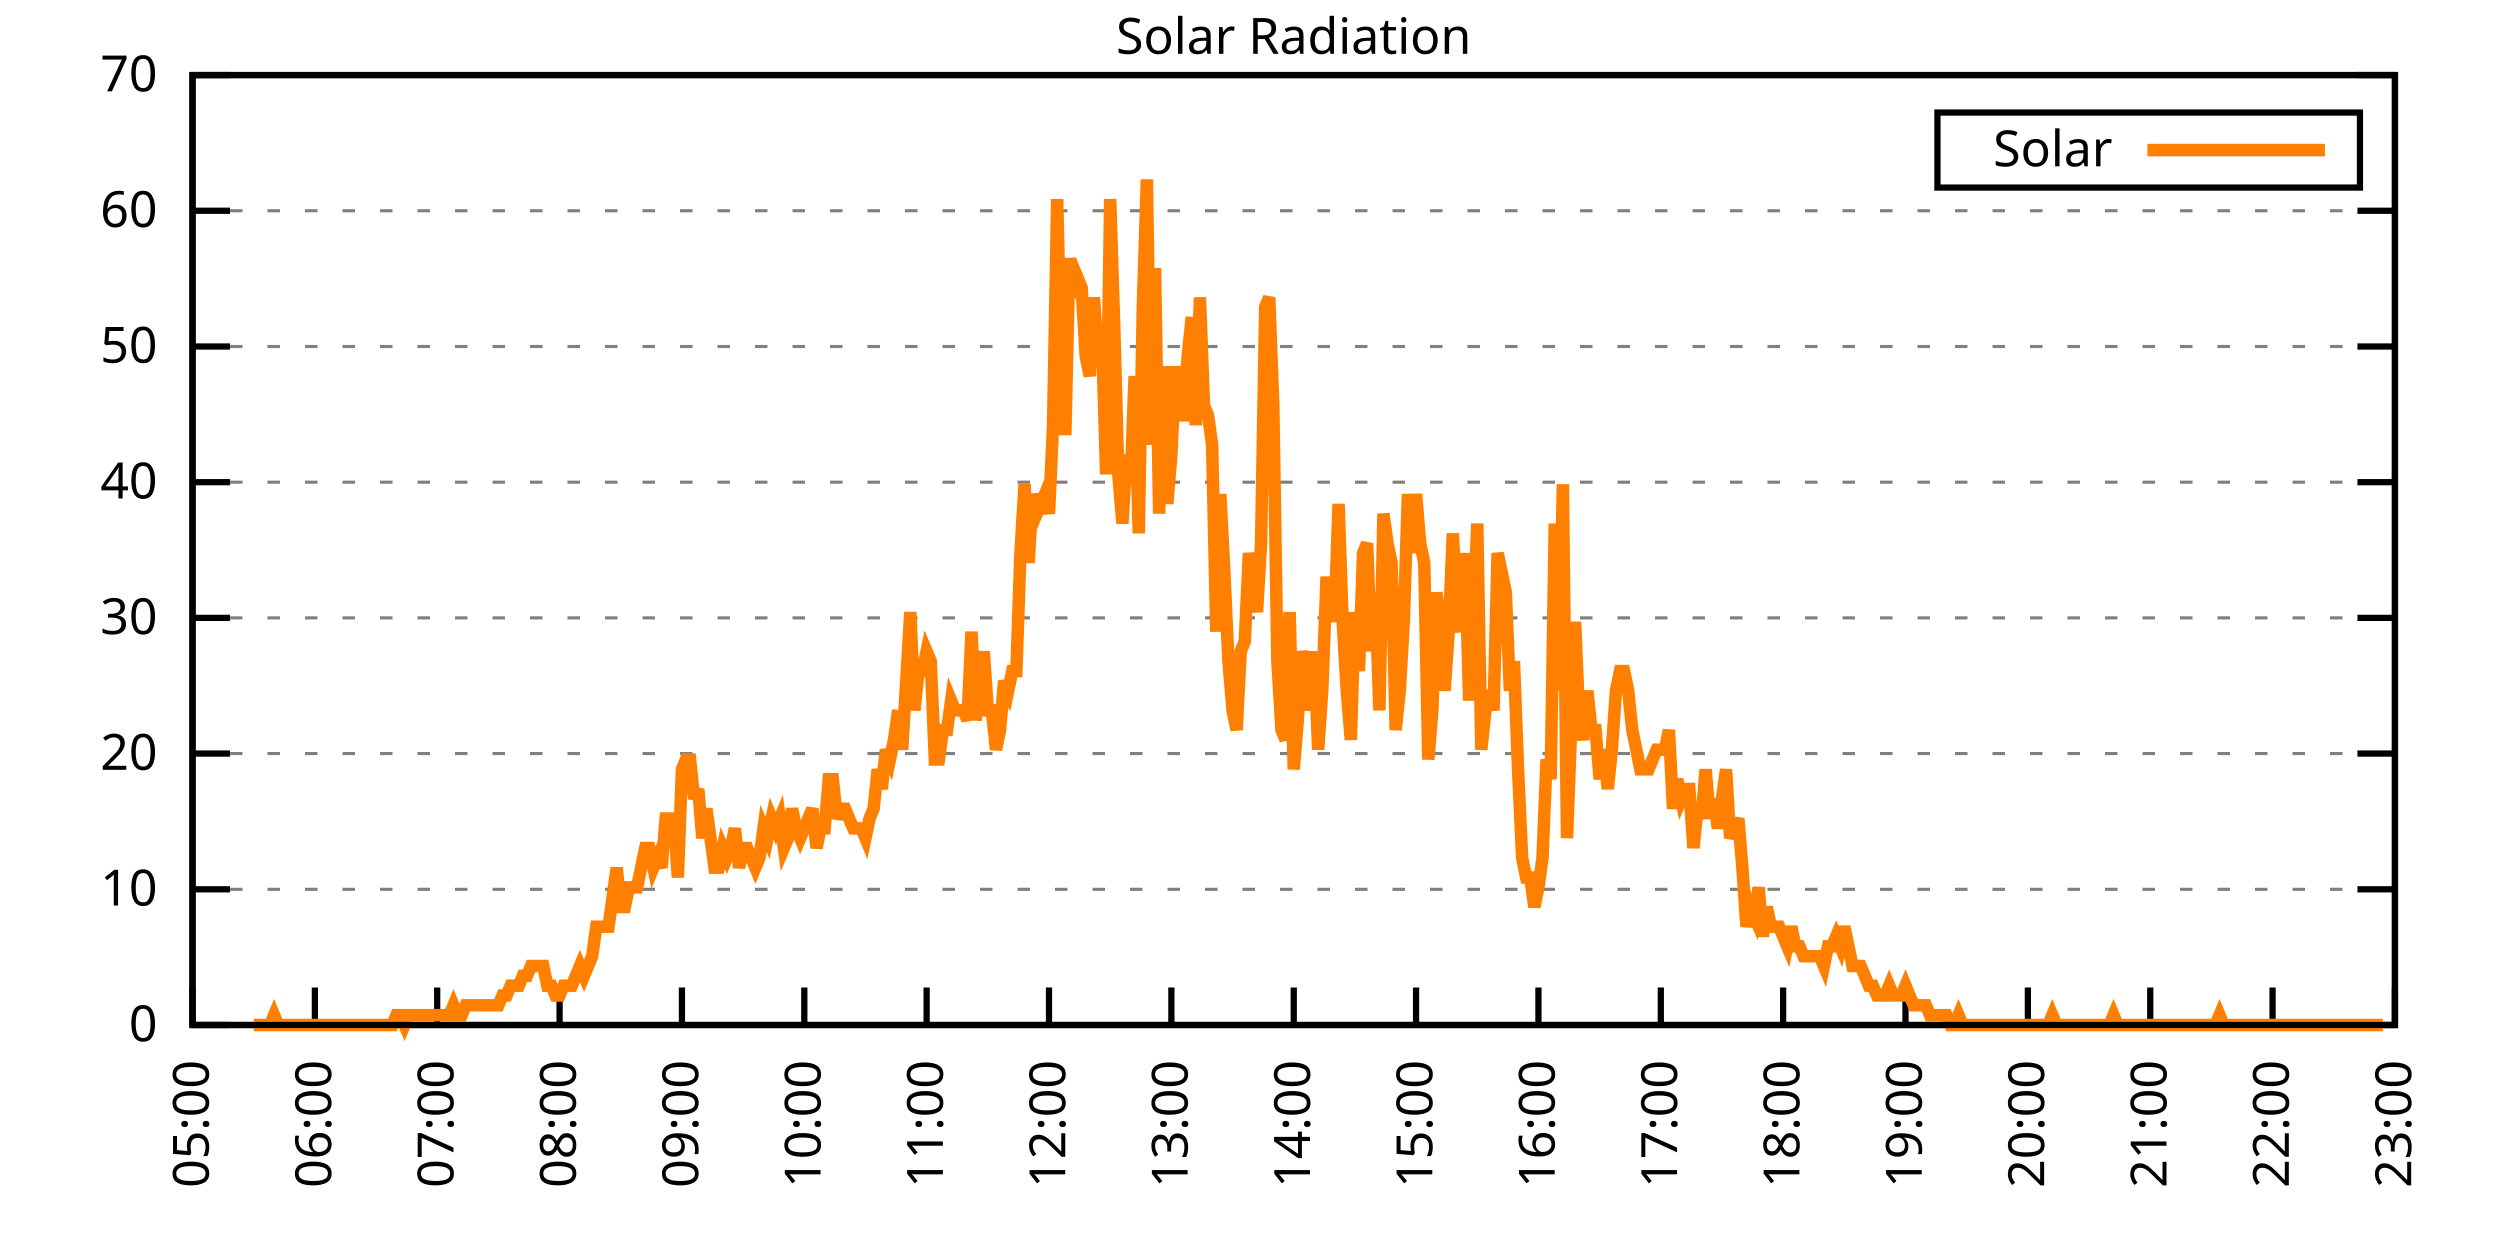
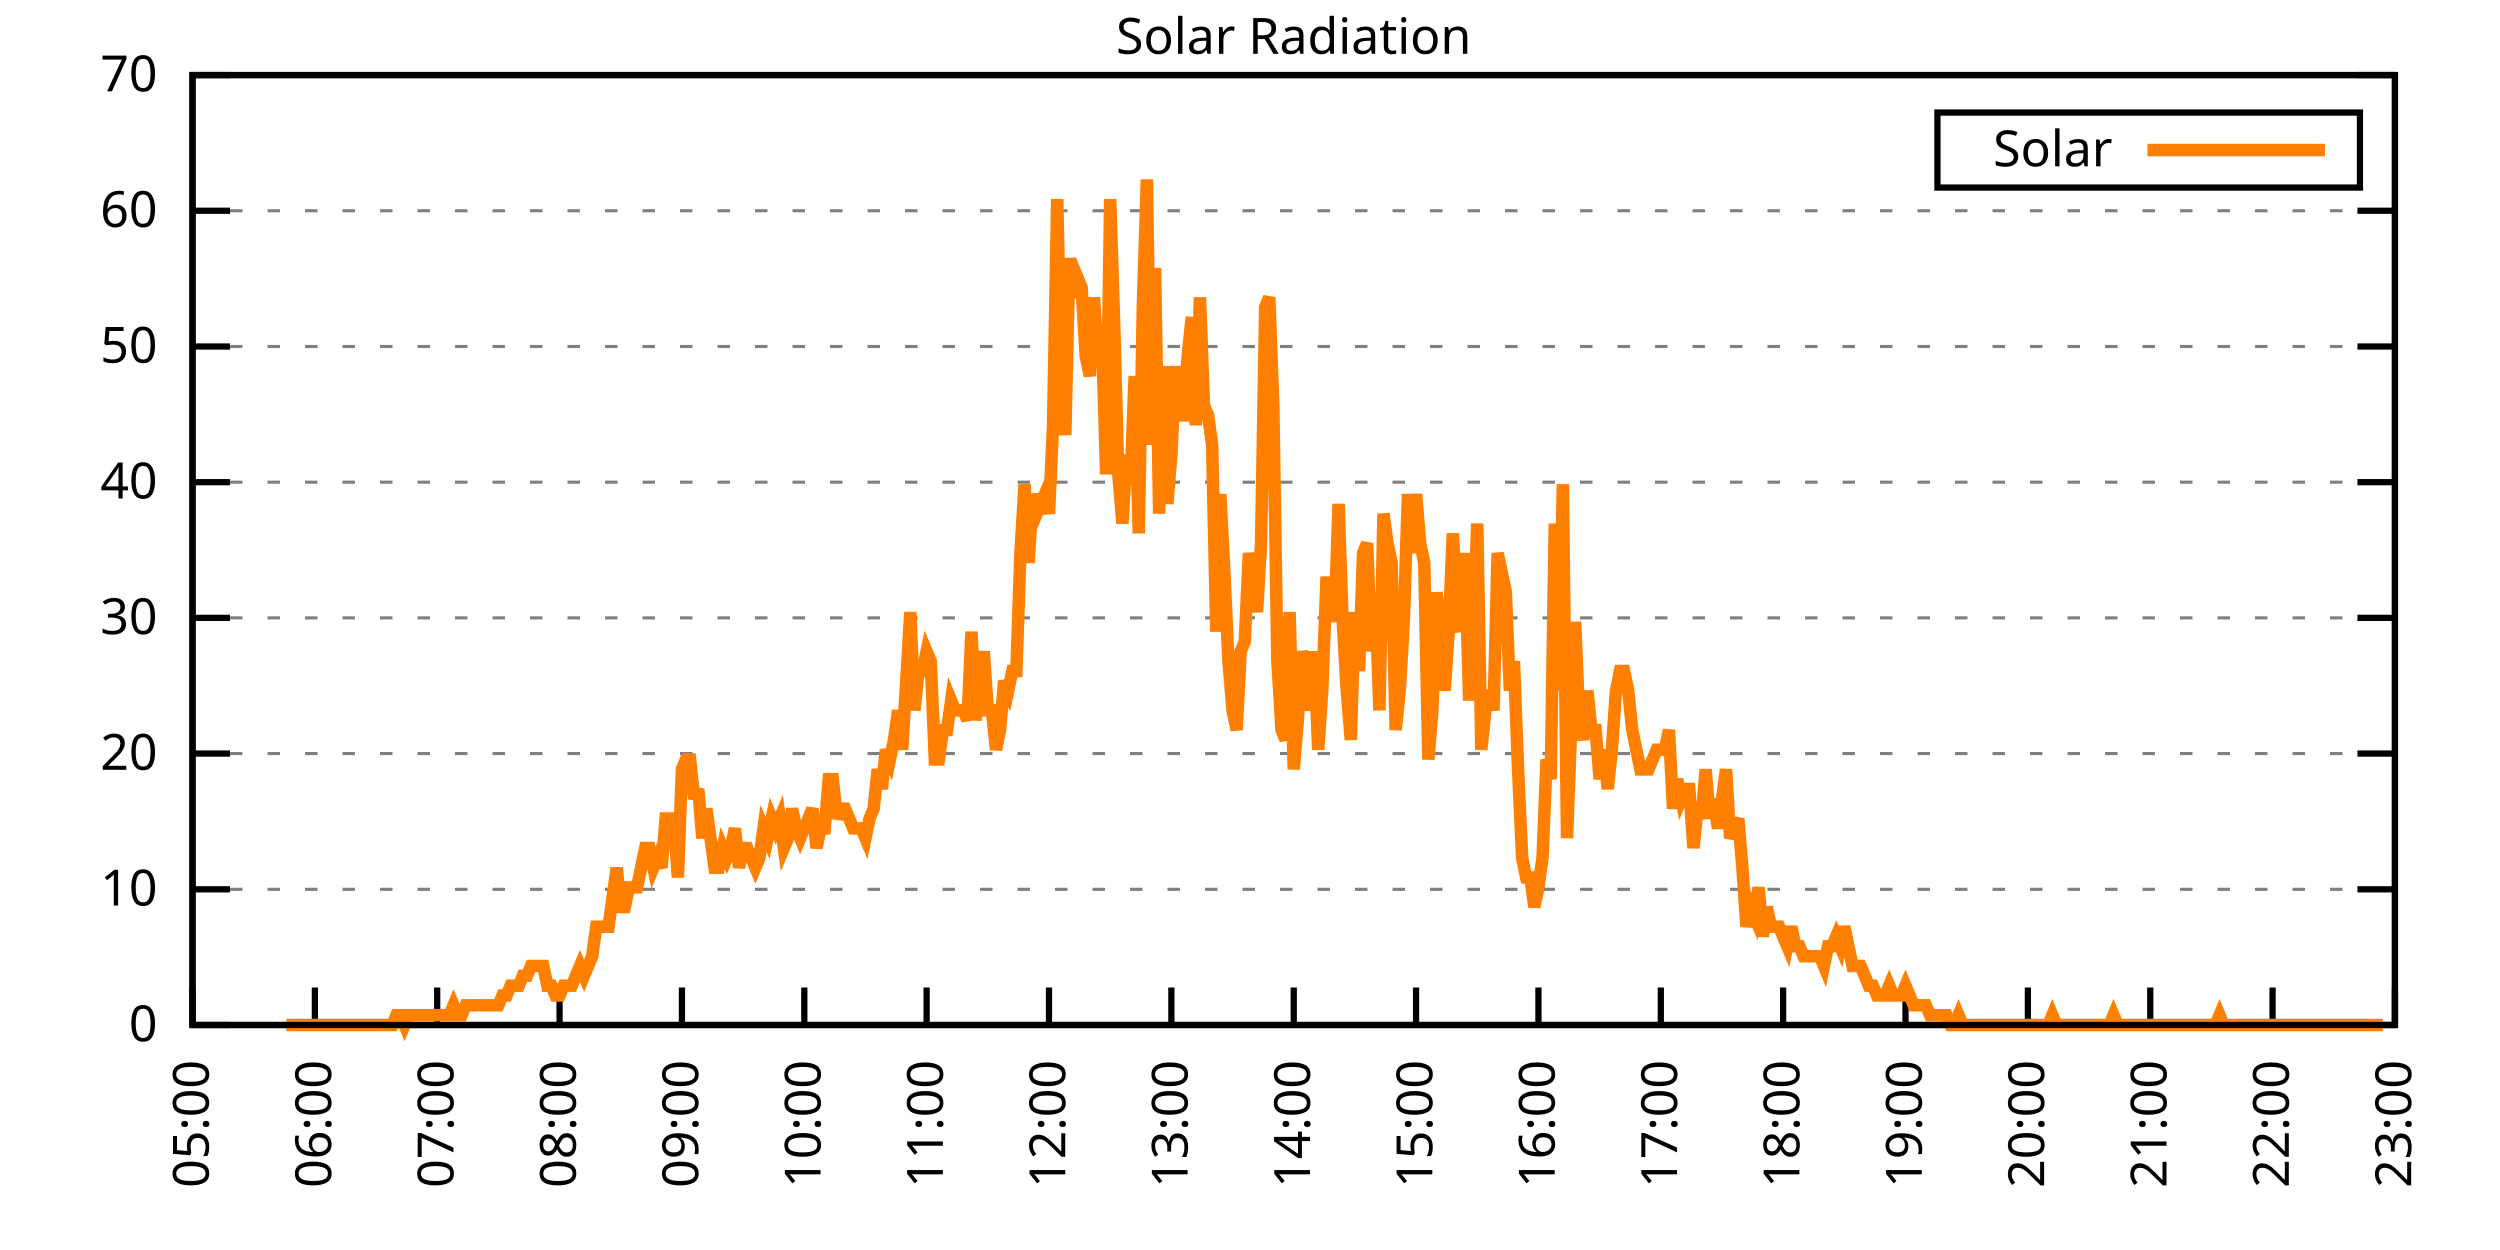
<svg xmlns="http://www.w3.org/2000/svg" xmlns:xlink="http://www.w3.org/1999/xlink" width="400" height="200" viewBox="0 0 400 200">
  <g id="gnuplot_canvas">
    <rect x="0" y="0" width="400" height="200" fill="none" />
    <defs>
      <circle id="gpDot" r="0.5" stroke-width="0.5" stroke="currentColor" />
      <path id="gpPt0" stroke-width="0.333" stroke="currentColor" d="M-1,0 h2 M0,-1 v2" />
      <path id="gpPt1" stroke-width="0.333" stroke="currentColor" d="M-1,-1 L1,1 M1,-1 L-1,1" />
      <path id="gpPt2" stroke-width="0.333" stroke="currentColor" d="M-1,0 L1,0 M0,-1 L0,1 M-1,-1 L1,1 M-1,1 L1,-1" />
      <rect id="gpPt3" stroke-width="0.333" stroke="currentColor" x="-1" y="-1" width="2" height="2" />
      <rect id="gpPt4" stroke-width="0.333" stroke="currentColor" fill="currentColor" x="-1" y="-1" width="2" height="2" />
      <circle id="gpPt5" stroke-width="0.333" stroke="currentColor" cx="0" cy="0" r="1" />
      <use xlink:href="#gpPt5" id="gpPt6" fill="currentColor" stroke="none" />
      <path id="gpPt7" stroke-width="0.333" stroke="currentColor" d="M0,-1.33 L-1.33,0.67 L1.33,0.67 z" />
      <use xlink:href="#gpPt7" id="gpPt8" fill="currentColor" stroke="none" />
      <use xlink:href="#gpPt7" id="gpPt9" stroke="currentColor" transform="rotate(180)" />
      <use xlink:href="#gpPt9" id="gpPt10" fill="currentColor" stroke="none" />
      <use xlink:href="#gpPt3" id="gpPt11" stroke="currentColor" transform="rotate(45)" />
      <use xlink:href="#gpPt11" id="gpPt12" fill="currentColor" stroke="none" />
      <path id="gpPt13" stroke-width="0.333" stroke="currentColor" d="M0,1.330 L1.265,0.411 L0.782,-1.067 L-0.782,-1.076 L-1.265,0.411 z" />
      <use xlink:href="#gpPt13" id="gpPt14" fill="currentColor" stroke="none" />
      <filter id="textbox" filterUnits="objectBoundingBox" x="0" y="0" height="1" width="1">
        <feFlood flood-color="white" flood-opacity="1" result="bgnd" />
        <feComposite in="SourceGraphic" in2="bgnd" operator="atop" />
      </filter>
      <filter id="greybox" filterUnits="objectBoundingBox" x="0" y="0" height="1" width="1">
        <feFlood flood-color="lightgrey" flood-opacity="1" result="grey" />
        <feComposite in="SourceGraphic" in2="grey" operator="atop" />
      </filter>
    </defs>
    <g fill="none" color="white" stroke="currentColor" stroke-width="1.00" stroke-linecap="butt" stroke-linejoin="miter">
</g>
    <g fill="none" color="black" stroke="currentColor" stroke-width="1.00" stroke-linecap="butt" stroke-linejoin="miter">
      <g stroke="none" shape-rendering="crispEdges">
        <polygon fill="rgb(255, 255, 255)" points="30.80,164.00 383.18,164.00 383.18,12.02 30.80,12.02 " />
      </g>
    </g>
    <g fill="none" color="black" stroke="currentColor" stroke-width="1.00" stroke-linecap="butt" stroke-linejoin="miter">
</g>
    <g fill="none" color="black" stroke="black" stroke-width="0.50" stroke-linecap="butt" stroke-linejoin="miter">
</g>
    <g fill="none" color="gray" stroke="currentColor" stroke-width="0.50" stroke-linecap="butt" stroke-linejoin="miter">
      <path stroke="gray" stroke-dasharray="2,4" class="gridline" d="M30.80,164.00 L383.19,164.00  " />
    </g>
    <g fill="none" color="gray" stroke="gray" stroke-width="1.00" stroke-linecap="butt" stroke-linejoin="miter">
</g>
    <g fill="none" color="black" stroke="currentColor" stroke-width="1.00" stroke-linecap="butt" stroke-linejoin="miter">
      <path stroke="black" d="M30.80,164.00 L36.80,164.00 M383.19,164.00 L377.19,164.00  " />
      <g transform="translate(25.20,166.60)" stroke="none" fill="black" font-family="Sans" font-size="8.00" text-anchor="end">
        <text>
          <tspan font-family="Sans"> 0</tspan>
        </text>
      </g>
    </g>
    <g fill="none" color="black" stroke="currentColor" stroke-width="1.00" stroke-linecap="butt" stroke-linejoin="miter">
</g>
    <g fill="none" color="black" stroke="black" stroke-width="0.50" stroke-linecap="butt" stroke-linejoin="miter">
</g>
    <g fill="none" color="gray" stroke="currentColor" stroke-width="0.50" stroke-linecap="butt" stroke-linejoin="miter">
      <path stroke="gray" stroke-dasharray="2,4" class="gridline" d="M30.80,142.29 L383.19,142.29  " />
    </g>
    <g fill="none" color="gray" stroke="gray" stroke-width="1.00" stroke-linecap="butt" stroke-linejoin="miter">
</g>
    <g fill="none" color="black" stroke="currentColor" stroke-width="1.00" stroke-linecap="butt" stroke-linejoin="miter">
      <path stroke="black" d="M30.80,142.29 L36.80,142.29 M383.19,142.29 L377.19,142.29  " />
      <g transform="translate(25.20,144.89)" stroke="none" fill="black" font-family="Sans" font-size="8.00" text-anchor="end">
        <text>
          <tspan font-family="Sans"> 10</tspan>
        </text>
      </g>
    </g>
    <g fill="none" color="black" stroke="currentColor" stroke-width="1.00" stroke-linecap="butt" stroke-linejoin="miter">
</g>
    <g fill="none" color="black" stroke="black" stroke-width="0.50" stroke-linecap="butt" stroke-linejoin="miter">
</g>
    <g fill="none" color="gray" stroke="currentColor" stroke-width="0.50" stroke-linecap="butt" stroke-linejoin="miter">
      <path stroke="gray" stroke-dasharray="2,4" class="gridline" d="M30.80,120.57 L383.19,120.57  " />
    </g>
    <g fill="none" color="gray" stroke="gray" stroke-width="1.00" stroke-linecap="butt" stroke-linejoin="miter">
</g>
    <g fill="none" color="black" stroke="currentColor" stroke-width="1.00" stroke-linecap="butt" stroke-linejoin="miter">
      <path stroke="black" d="M30.80,120.57 L36.80,120.57 M383.19,120.57 L377.19,120.57  " />
      <g transform="translate(25.20,123.17)" stroke="none" fill="black" font-family="Sans" font-size="8.00" text-anchor="end">
        <text>
          <tspan font-family="Sans"> 20</tspan>
        </text>
      </g>
    </g>
    <g fill="none" color="black" stroke="currentColor" stroke-width="1.00" stroke-linecap="butt" stroke-linejoin="miter">
</g>
    <g fill="none" color="black" stroke="black" stroke-width="0.50" stroke-linecap="butt" stroke-linejoin="miter">
</g>
    <g fill="none" color="gray" stroke="currentColor" stroke-width="0.50" stroke-linecap="butt" stroke-linejoin="miter">
      <path stroke="gray" stroke-dasharray="2,4" class="gridline" d="M30.80,98.86 L383.19,98.86  " />
    </g>
    <g fill="none" color="gray" stroke="gray" stroke-width="1.00" stroke-linecap="butt" stroke-linejoin="miter">
</g>
    <g fill="none" color="black" stroke="currentColor" stroke-width="1.00" stroke-linecap="butt" stroke-linejoin="miter">
      <path stroke="black" d="M30.80,98.86 L36.80,98.86 M383.19,98.86 L377.19,98.86  " />
      <g transform="translate(25.20,101.46)" stroke="none" fill="black" font-family="Sans" font-size="8.00" text-anchor="end">
        <text>
          <tspan font-family="Sans"> 30</tspan>
        </text>
      </g>
    </g>
    <g fill="none" color="black" stroke="currentColor" stroke-width="1.00" stroke-linecap="butt" stroke-linejoin="miter">
</g>
    <g fill="none" color="black" stroke="black" stroke-width="0.50" stroke-linecap="butt" stroke-linejoin="miter">
</g>
    <g fill="none" color="gray" stroke="currentColor" stroke-width="0.50" stroke-linecap="butt" stroke-linejoin="miter">
      <path stroke="gray" stroke-dasharray="2,4" class="gridline" d="M30.80,77.15 L383.19,77.15  " />
    </g>
    <g fill="none" color="gray" stroke="gray" stroke-width="1.00" stroke-linecap="butt" stroke-linejoin="miter">
</g>
    <g fill="none" color="black" stroke="currentColor" stroke-width="1.00" stroke-linecap="butt" stroke-linejoin="miter">
      <path stroke="black" d="M30.80,77.15 L36.80,77.15 M383.19,77.15 L377.19,77.15  " />
      <g transform="translate(25.20,79.75)" stroke="none" fill="black" font-family="Sans" font-size="8.00" text-anchor="end">
        <text>
          <tspan font-family="Sans"> 40</tspan>
        </text>
      </g>
    </g>
    <g fill="none" color="black" stroke="currentColor" stroke-width="1.00" stroke-linecap="butt" stroke-linejoin="miter">
</g>
    <g fill="none" color="black" stroke="black" stroke-width="0.50" stroke-linecap="butt" stroke-linejoin="miter">
</g>
    <g fill="none" color="gray" stroke="currentColor" stroke-width="0.50" stroke-linecap="butt" stroke-linejoin="miter">
      <path stroke="gray" stroke-dasharray="2,4" class="gridline" d="M30.80,55.44 L383.19,55.44  " />
    </g>
    <g fill="none" color="gray" stroke="gray" stroke-width="1.00" stroke-linecap="butt" stroke-linejoin="miter">
</g>
    <g fill="none" color="black" stroke="currentColor" stroke-width="1.00" stroke-linecap="butt" stroke-linejoin="miter">
      <path stroke="black" d="M30.80,55.44 L36.80,55.44 M383.19,55.44 L377.19,55.44  " />
      <g transform="translate(25.20,58.04)" stroke="none" fill="black" font-family="Sans" font-size="8.00" text-anchor="end">
        <text>
          <tspan font-family="Sans"> 50</tspan>
        </text>
      </g>
    </g>
    <g fill="none" color="black" stroke="currentColor" stroke-width="1.00" stroke-linecap="butt" stroke-linejoin="miter">
</g>
    <g fill="none" color="black" stroke="black" stroke-width="0.50" stroke-linecap="butt" stroke-linejoin="miter">
</g>
    <g fill="none" color="gray" stroke="currentColor" stroke-width="0.50" stroke-linecap="butt" stroke-linejoin="miter">
      <path stroke="gray" stroke-dasharray="2,4" class="gridline" d="M30.80,33.72 L383.19,33.72  " />
    </g>
    <g fill="none" color="gray" stroke="gray" stroke-width="1.00" stroke-linecap="butt" stroke-linejoin="miter">
</g>
    <g fill="none" color="black" stroke="currentColor" stroke-width="1.00" stroke-linecap="butt" stroke-linejoin="miter">
      <path stroke="black" d="M30.80,33.72 L36.80,33.72 M383.19,33.72 L377.19,33.72  " />
      <g transform="translate(25.20,36.32)" stroke="none" fill="black" font-family="Sans" font-size="8.00" text-anchor="end">
        <text>
          <tspan font-family="Sans"> 60</tspan>
        </text>
      </g>
    </g>
    <g fill="none" color="black" stroke="currentColor" stroke-width="1.00" stroke-linecap="butt" stroke-linejoin="miter">
</g>
    <g fill="none" color="black" stroke="black" stroke-width="0.50" stroke-linecap="butt" stroke-linejoin="miter">
</g>
    <g fill="none" color="gray" stroke="currentColor" stroke-width="0.50" stroke-linecap="butt" stroke-linejoin="miter">
      <path stroke="gray" stroke-dasharray="2,4" class="gridline" d="M30.80,12.01 L383.19,12.01  " />
    </g>
    <g fill="none" color="gray" stroke="gray" stroke-width="1.00" stroke-linecap="butt" stroke-linejoin="miter">
</g>
    <g fill="none" color="black" stroke="currentColor" stroke-width="1.00" stroke-linecap="butt" stroke-linejoin="miter">
      <path stroke="black" d="M30.80,12.01 L36.80,12.01 M383.19,12.01 L377.19,12.01  " />
      <g transform="translate(25.20,14.61)" stroke="none" fill="black" font-family="Sans" font-size="8.00" text-anchor="end">
        <text>
          <tspan font-family="Sans"> 70</tspan>
        </text>
      </g>
    </g>
    <g fill="none" color="black" stroke="currentColor" stroke-width="1.00" stroke-linecap="butt" stroke-linejoin="miter">
      <path stroke="black" d="M30.80,164.00 L30.80,158.00  " />
      <g transform="translate(33.40,169.60) rotate(270.00)" stroke="none" fill="black" font-family="Sans" font-size="8.00" text-anchor="end">
        <text>
          <tspan font-family="Sans">05:00</tspan>
        </text>
      </g>
    </g>
    <g fill="none" color="black" stroke="currentColor" stroke-width="1.00" stroke-linecap="butt" stroke-linejoin="miter">
      <path stroke="black" d="M50.38,164.00 L50.38,158.00  " />
      <g transform="translate(52.98,169.60) rotate(270.00)" stroke="none" fill="black" font-family="Sans" font-size="8.00" text-anchor="end">
        <text>
          <tspan font-family="Sans">06:00</tspan>
        </text>
      </g>
    </g>
    <g fill="none" color="black" stroke="currentColor" stroke-width="1.00" stroke-linecap="butt" stroke-linejoin="miter">
      <path stroke="black" d="M69.95,164.00 L69.95,158.00  " />
      <g transform="translate(72.55,169.60) rotate(270.00)" stroke="none" fill="black" font-family="Sans" font-size="8.00" text-anchor="end">
        <text>
          <tspan font-family="Sans">07:00</tspan>
        </text>
      </g>
    </g>
    <g fill="none" color="black" stroke="currentColor" stroke-width="1.00" stroke-linecap="butt" stroke-linejoin="miter">
      <path stroke="black" d="M89.53,164.00 L89.53,158.00  " />
      <g transform="translate(92.13,169.60) rotate(270.00)" stroke="none" fill="black" font-family="Sans" font-size="8.00" text-anchor="end">
        <text>
          <tspan font-family="Sans">08:00</tspan>
        </text>
      </g>
    </g>
    <g fill="none" color="black" stroke="currentColor" stroke-width="1.00" stroke-linecap="butt" stroke-linejoin="miter">
      <path stroke="black" d="M109.11,164.00 L109.11,158.00  " />
      <g transform="translate(111.71,169.60) rotate(270.00)" stroke="none" fill="black" font-family="Sans" font-size="8.00" text-anchor="end">
        <text>
          <tspan font-family="Sans">09:00</tspan>
        </text>
      </g>
    </g>
    <g fill="none" color="black" stroke="currentColor" stroke-width="1.00" stroke-linecap="butt" stroke-linejoin="miter">
      <path stroke="black" d="M128.69,164.00 L128.69,158.00  " />
      <g transform="translate(131.29,169.60) rotate(270.00)" stroke="none" fill="black" font-family="Sans" font-size="8.00" text-anchor="end">
        <text>
          <tspan font-family="Sans">10:00</tspan>
        </text>
      </g>
    </g>
    <g fill="none" color="black" stroke="currentColor" stroke-width="1.00" stroke-linecap="butt" stroke-linejoin="miter">
      <path stroke="black" d="M148.26,164.00 L148.26,158.00  " />
      <g transform="translate(150.86,169.60) rotate(270.00)" stroke="none" fill="black" font-family="Sans" font-size="8.00" text-anchor="end">
        <text>
          <tspan font-family="Sans">11:00</tspan>
        </text>
      </g>
    </g>
    <g fill="none" color="black" stroke="currentColor" stroke-width="1.00" stroke-linecap="butt" stroke-linejoin="miter">
      <path stroke="black" d="M167.84,164.00 L167.84,158.00  " />
      <g transform="translate(170.44,169.60) rotate(270.00)" stroke="none" fill="black" font-family="Sans" font-size="8.00" text-anchor="end">
        <text>
          <tspan font-family="Sans">12:00</tspan>
        </text>
      </g>
    </g>
    <g fill="none" color="black" stroke="currentColor" stroke-width="1.00" stroke-linecap="butt" stroke-linejoin="miter">
      <path stroke="black" d="M187.42,164.00 L187.42,158.00  " />
      <g transform="translate(190.02,169.60) rotate(270.00)" stroke="none" fill="black" font-family="Sans" font-size="8.00" text-anchor="end">
        <text>
          <tspan font-family="Sans">13:00</tspan>
        </text>
      </g>
    </g>
    <g fill="none" color="black" stroke="currentColor" stroke-width="1.00" stroke-linecap="butt" stroke-linejoin="miter">
      <path stroke="black" d="M207.00,164.00 L207.00,158.00  " />
      <g transform="translate(209.60,169.60) rotate(270.00)" stroke="none" fill="black" font-family="Sans" font-size="8.00" text-anchor="end">
        <text>
          <tspan font-family="Sans">14:00</tspan>
        </text>
      </g>
    </g>
    <g fill="none" color="black" stroke="currentColor" stroke-width="1.00" stroke-linecap="butt" stroke-linejoin="miter">
      <path stroke="black" d="M226.57,164.00 L226.57,158.00  " />
      <g transform="translate(229.17,169.60) rotate(270.00)" stroke="none" fill="black" font-family="Sans" font-size="8.00" text-anchor="end">
        <text>
          <tspan font-family="Sans">15:00</tspan>
        </text>
      </g>
    </g>
    <g fill="none" color="black" stroke="currentColor" stroke-width="1.00" stroke-linecap="butt" stroke-linejoin="miter">
      <path stroke="black" d="M246.15,164.00 L246.15,158.00  " />
      <g transform="translate(248.75,169.60) rotate(270.00)" stroke="none" fill="black" font-family="Sans" font-size="8.00" text-anchor="end">
        <text>
          <tspan font-family="Sans">16:00</tspan>
        </text>
      </g>
    </g>
    <g fill="none" color="black" stroke="currentColor" stroke-width="1.00" stroke-linecap="butt" stroke-linejoin="miter">
      <path stroke="black" d="M265.73,164.00 L265.73,158.00  " />
      <g transform="translate(268.33,169.60) rotate(270.00)" stroke="none" fill="black" font-family="Sans" font-size="8.00" text-anchor="end">
        <text>
          <tspan font-family="Sans">17:00</tspan>
        </text>
      </g>
    </g>
    <g fill="none" color="black" stroke="currentColor" stroke-width="1.00" stroke-linecap="butt" stroke-linejoin="miter">
      <path stroke="black" d="M285.30,164.00 L285.30,158.00  " />
      <g transform="translate(287.90,169.60) rotate(270.00)" stroke="none" fill="black" font-family="Sans" font-size="8.00" text-anchor="end">
        <text>
          <tspan font-family="Sans">18:00</tspan>
        </text>
      </g>
    </g>
    <g fill="none" color="black" stroke="currentColor" stroke-width="1.00" stroke-linecap="butt" stroke-linejoin="miter">
      <path stroke="black" d="M304.88,164.00 L304.88,158.00  " />
      <g transform="translate(307.48,169.60) rotate(270.00)" stroke="none" fill="black" font-family="Sans" font-size="8.00" text-anchor="end">
        <text>
          <tspan font-family="Sans">19:00</tspan>
        </text>
      </g>
    </g>
    <g fill="none" color="black" stroke="currentColor" stroke-width="1.00" stroke-linecap="butt" stroke-linejoin="miter">
      <path stroke="black" d="M324.46,164.00 L324.46,158.00  " />
      <g transform="translate(327.06,169.60) rotate(270.00)" stroke="none" fill="black" font-family="Sans" font-size="8.00" text-anchor="end">
        <text>
          <tspan font-family="Sans">20:00</tspan>
        </text>
      </g>
    </g>
    <g fill="none" color="black" stroke="currentColor" stroke-width="1.00" stroke-linecap="butt" stroke-linejoin="miter">
      <path stroke="black" d="M344.04,164.00 L344.04,158.00  " />
      <g transform="translate(346.64,169.60) rotate(270.00)" stroke="none" fill="black" font-family="Sans" font-size="8.00" text-anchor="end">
        <text>
          <tspan font-family="Sans">21:00</tspan>
        </text>
      </g>
    </g>
    <g fill="none" color="black" stroke="currentColor" stroke-width="1.00" stroke-linecap="butt" stroke-linejoin="miter">
      <path stroke="black" d="M363.61,164.00 L363.61,158.00  " />
      <g transform="translate(366.21,169.60) rotate(270.00)" stroke="none" fill="black" font-family="Sans" font-size="8.00" text-anchor="end">
        <text>
          <tspan font-family="Sans">22:00</tspan>
        </text>
      </g>
    </g>
    <g fill="none" color="black" stroke="currentColor" stroke-width="1.00" stroke-linecap="butt" stroke-linejoin="miter">
      <path stroke="black" d="M383.19,164.00 L383.19,158.00  " />
      <g transform="translate(385.79,169.60) rotate(270.00)" stroke="none" fill="black" font-family="Sans" font-size="8.00" text-anchor="end">
        <text>
          <tspan font-family="Sans">23:00</tspan>
        </text>
      </g>
    </g>
    <g fill="none" color="black" stroke="currentColor" stroke-width="1.00" stroke-linecap="butt" stroke-linejoin="miter">
</g>
    <g fill="none" color="black" stroke="currentColor" stroke-width="1.00" stroke-linecap="butt" stroke-linejoin="miter">
      <path stroke="black" d="M30.80,12.01 L30.80,164.00 L383.19,164.00 L383.19,12.01 L30.80,12.01 Z  " />
    </g>
    <g fill="none" color="black" stroke="currentColor" stroke-width="1.00" stroke-linecap="butt" stroke-linejoin="miter">
</g>
    <g fill="none" color="black" stroke="currentColor" stroke-width="1.00" stroke-linecap="butt" stroke-linejoin="miter">
      <path stroke="black" d="M309.99,30.01 L309.99,18.01 L377.59,18.01 L377.59,30.01 L309.99,30.01 Z  " />
    </g>
    <g id="Solar_Radiation_plot_1">
      <g fill="none" color="white" stroke="black" stroke-width="2.00" stroke-linecap="butt" stroke-linejoin="miter">
</g>
      <g fill="none" color="black" stroke="currentColor" stroke-width="2.00" stroke-linecap="butt" stroke-linejoin="miter">
        <g transform="translate(337.99,26.61)" stroke="none" fill="black" font-family="Sans" font-size="8.00" text-anchor="end">
          <text>
            <tspan font-family="Sans">Solar</tspan>
          </text>
        </g>
      </g>
      <g fill="none" color="black" stroke="currentColor" stroke-width="2.00" stroke-linecap="butt" stroke-linejoin="miter">
-         <path stroke="rgb(255, 127,   0)" d="M343.59,24.01 L371.99,24.01 M40.59,164.00 L41.24,164.00 L41.89,164.00 L42.55,164.00 L43.20,164.00 L43.85,162.43   L44.50,164.00 L45.16,164.00 L45.81,164.00 L46.46,164.00 L47.11,164.00 L47.77,164.00 L48.42,164.00 L49.07,164.00   L49.72,164.00 L50.38,164.00 L51.03,164.00 L51.68,164.00 L52.33,164.00 L52.99,164.00 L53.64,164.00 L54.29,164.00   L54.95,164.00 L55.60,164.00 L56.25,164.00 L56.90,164.00 L57.56,164.00 L58.21,164.00 L58.86,164.00 L59.51,164.00   L60.17,164.00 L60.82,164.00 L61.47,164.00 L62.12,164.00 L62.78,164.00 L63.43,162.43 L64.08,162.43 L64.73,164.00   L65.39,162.43 L66.04,162.43 L66.69,162.43 L67.34,162.43 L68.00,162.43 L68.65,162.43 L69.30,162.43 L69.95,162.43   L70.61,162.43 L71.26,162.43 L71.91,162.43 L72.56,160.85 L73.22,162.43 L73.87,162.43 L74.52,160.85 L75.18,160.85   L75.83,160.85 L76.48,160.85 L77.13,160.85 L77.79,160.85 L78.44,160.85 L79.09,160.85 L79.74,160.85 L80.40,159.28   L81.05,159.28 L81.70,157.71 L82.35,157.71 L83.01,157.71 L83.66,156.13 L84.31,156.13 L84.96,154.56 L85.62,154.56   L86.27,154.56 L86.92,154.56 L87.57,157.71 L88.23,157.71 L88.88,159.28 L89.53,159.28 L90.18,157.71 L90.84,157.71   L91.49,157.71 L92.14,156.13 L92.79,154.56 L93.45,156.13 L94.10,154.56 L94.75,152.99 L95.40,148.27 L96.06,148.27   L96.71,148.27 L97.36,148.27 L98.02,143.55 L98.67,138.83 L99.32,145.12 L99.97,145.12 L100.63,141.98 L101.28,141.98   L101.93,141.98 L102.58,138.83 L103.24,135.68 L103.89,135.68 L104.54,138.83 L105.19,137.26 L105.85,138.83 L106.50,130.96   L107.15,130.96 L107.80,130.96 L108.46,140.40 L109.11,123.10 L109.76,121.52 L110.41,121.52 L111.07,127.82 L111.72,126.24   L112.37,134.11 L113.02,129.39 L113.68,134.11 L114.33,138.83 L114.98,138.83 L115.63,135.68 L116.29,137.26 L116.94,135.68   L117.59,132.54 L118.24,138.83 L118.90,135.68 L119.55,135.68 L120.20,137.26 L120.86,138.83 L121.51,137.26 L122.16,132.54   L122.81,134.11 L123.47,130.96 L124.12,132.54 L124.77,130.96 L125.42,135.68 L126.08,134.11 L126.73,129.39 L127.38,132.54   L128.03,134.11 L128.69,132.54 L129.34,130.96 L129.99,129.39 L130.64,135.68 L131.30,132.54 L131.95,132.54 L132.60,124.67   L133.25,124.67 L133.91,130.96 L134.56,129.39 L135.21,129.39 L135.86,130.96 L136.52,132.54 L137.17,132.54 L137.82,132.54   L138.47,134.11 L139.13,130.96 L139.78,129.39 L140.43,123.10 L141.09,126.24 L141.74,119.95 L142.39,121.52 L143.04,118.38   L143.70,113.66 L144.35,119.95 L145.00,108.94 L145.65,97.93 L146.31,113.66 L146.96,107.37 L147.61,107.37 L148.26,104.22   L148.92,105.79 L149.57,121.52 L150.22,121.52 L150.87,116.80 L151.53,116.80 L152.18,112.09 L152.83,113.66 L153.48,113.66   L154.14,113.66 L154.79,115.23 L155.44,101.07 L156.09,115.23 L156.75,110.51 L157.40,104.22 L158.05,113.66 L158.70,113.66   L159.36,119.95 L160.01,116.80 L160.66,108.94 L161.31,110.51 L161.97,107.37 L162.62,107.37 L163.27,88.49 L163.93,77.48   L164.58,90.06 L165.23,79.05 L165.88,82.19 L166.54,80.62 L167.19,79.05 L167.84,82.19 L168.49,68.04 L169.15,31.85   L169.80,60.17 L170.45,69.61 L171.10,41.29 L171.76,47.58 L172.41,44.44 L173.06,46.01 L173.71,57.02 L174.37,60.17   L175.02,47.58 L175.67,57.02 L176.32,53.88 L176.98,75.90 L177.63,31.85 L178.28,52.30 L178.93,75.90 L179.59,83.77   L180.24,72.76 L180.89,77.48 L181.54,60.17 L182.20,85.34 L182.85,49.16 L183.50,28.71 L184.15,71.18 L184.81,42.87   L185.46,82.19 L186.11,58.60 L186.77,80.62 L187.42,72.76 L188.07,58.60 L188.72,66.46 L189.38,66.46 L190.03,57.02   L190.68,50.73 L191.33,68.04 L191.99,47.58 L192.64,64.89 L193.29,66.46 L193.94,71.18 L194.60,101.07 L195.25,79.05   L195.90,91.63 L196.55,105.79 L197.21,113.66 L197.86,116.80 L198.51,104.22 L199.16,102.65 L199.82,88.49 L200.47,93.21   L201.12,97.93 L201.77,86.91 L202.43,49.16 L203.08,47.58 L203.73,64.89 L204.38,105.79 L205.04,116.80 L205.69,118.38   L206.34,97.93 L207.00,123.10 L207.65,115.23 L208.30,104.22 L208.95,107.37 L209.61,113.66 L210.26,104.22 L210.91,119.95   L211.56,110.51 L212.22,93.21 L212.87,93.21 L213.52,99.50 L214.17,80.62 L214.83,99.50 L215.48,110.51 L216.13,118.38   L216.78,97.93 L217.44,107.37 L218.09,88.49 L218.74,86.91 L219.39,104.22 L220.05,94.78 L220.70,113.66 L221.35,82.19   L222.00,86.91 L222.66,90.06 L223.31,116.80 L223.96,110.51 L224.61,99.50 L225.27,79.05 L225.92,88.49 L226.57,79.05   L227.22,86.91 L227.88,90.06 L228.53,121.52 L229.18,113.66 L229.84,94.78 L230.49,101.07 L231.14,110.51 L231.79,101.07   L232.45,85.34 L233.10,97.93 L233.75,101.07 L234.40,88.49 L235.06,112.09 L235.71,101.07 L236.36,83.77 L237.01,119.95   L237.67,113.66 L238.32,110.51 L238.97,113.66 L239.62,88.49 L240.28,91.63 L240.93,94.78 L241.58,110.51 L242.23,105.79   L242.89,123.10 L243.54,137.26 L244.19,140.40 L244.84,140.40 L245.50,145.12 L246.15,141.98 L246.80,137.26 L247.45,121.52   L248.11,124.67 L248.76,83.77 L249.41,110.51 L250.06,77.48 L250.72,134.11 L251.37,116.80 L252.02,99.50 L252.68,115.23   L253.33,118.38 L253.98,110.51 L254.63,116.80 L255.29,116.80 L255.94,124.67 L256.59,119.95 L257.24,126.24 L257.90,119.95   L258.55,110.51 L259.20,107.37 L259.85,107.37 L260.51,110.51 L261.16,116.80 L261.81,119.95 L262.46,123.10 L263.12,123.10   L263.77,123.10 L264.42,121.52 L265.07,119.95 L265.73,119.95 L266.38,119.95 L267.03,116.80 L267.68,129.39 L268.34,124.67   L268.99,127.82 L269.64,126.24 L270.29,126.24 L270.95,135.68 L271.60,129.39 L272.25,130.96 L272.90,123.10 L273.56,130.96   L274.21,127.82 L274.86,132.54 L275.52,127.82 L276.17,123.10 L276.82,134.11 L277.47,132.54 L278.13,130.96 L278.78,138.83   L279.43,148.27 L280.08,145.12 L280.74,146.70 L281.39,141.98 L282.04,149.84 L282.69,145.12 L283.35,148.27 L284.00,148.27   L284.65,148.27 L285.30,149.84 L285.96,151.41 L286.61,148.27 L287.26,151.41 L287.91,151.41 L288.57,152.99 L289.22,152.99   L289.87,152.99 L290.52,152.99 L291.18,152.99 L291.83,154.56 L292.48,151.41 L293.13,151.41 L293.79,149.84 L294.44,151.41   L295.09,148.27 L295.75,151.41 L296.40,154.56 L297.05,154.56 L297.70,154.56 L298.36,156.13 L299.01,157.71 L299.66,157.71   L300.31,159.28 L300.97,159.28 L301.62,159.28 L302.27,157.71 L302.92,159.28 L303.58,159.28 L304.23,159.28 L304.88,157.71   L305.53,159.28 L306.19,160.85 L306.84,160.85 L307.49,160.85 L308.14,160.85 L308.80,162.43 L309.45,162.43 L310.10,162.43   L310.75,162.43 L311.41,162.43 L312.06,164.00 L312.71,164.00 L313.36,162.43 L314.02,164.00 L314.67,164.00 L315.32,164.00   L315.97,164.00 L316.63,164.00 L317.28,164.00 L317.93,164.00 L318.59,164.00 L319.24,164.00 L319.89,164.00 L320.54,164.00   L321.20,164.00 L321.85,164.00 L322.50,164.00 L323.15,164.00 L323.81,164.00 L324.46,164.00 L325.11,164.00 L325.76,164.00   L326.42,164.00 L327.07,164.00 L327.72,164.00 L328.37,162.43 L329.03,164.00 L329.68,164.00 L330.33,164.00 L330.98,164.00   L331.64,164.00 L332.29,164.00 L332.94,164.00 L333.59,164.00 L334.25,164.00 L334.90,164.00 L335.55,164.00 L336.20,164.00   L336.86,164.00 L337.51,164.00 L338.16,162.43 L338.81,164.00 L339.47,164.00 L340.12,164.00 L340.77,164.00 L341.43,164.00   L342.08,164.00 L342.73,164.00 L343.38,164.00 L344.04,164.00 L344.69,164.00 L345.34,164.00 L345.99,164.00 L346.65,164.00   L347.30,164.00 L347.95,164.00 L348.60,164.00 L349.26,164.00 L349.91,164.00 L350.56,164.00 L351.21,164.00 L351.87,164.00   L352.52,164.00 L353.17,164.00 L353.82,164.00 L354.48,164.00 L355.13,162.43 L355.78,164.00 L356.43,164.00 L357.09,164.00   L357.74,164.00 L358.39,164.00 L359.04,164.00 L359.70,164.00 L360.35,164.00 L361.00,164.00 L361.66,164.00 L362.31,164.00   L362.96,164.00 L363.61,164.00 L364.27,164.00 L364.92,164.00 L365.57,164.00 L366.22,164.00 L366.88,164.00 L367.53,164.00   L368.18,164.00 L368.83,164.00 L369.49,164.00 L370.14,164.00 L370.79,164.00 L371.44,164.00 L372.10,164.00 L372.75,164.00   L373.40,164.00 L374.05,164.00 L374.71,164.00 L375.36,164.00 L376.01,164.00 L376.66,164.00 L377.32,164.00 L377.97,164.00   L378.62,164.00 L379.27,164.00 L379.93,164.00 L380.58,164.00 L381.23,164.00  " />
+         <path stroke="rgb(255, 127,   0)" d="M343.59,24.01 L371.99,24.01 M45.81,164.00 L46.46,164.00 L47.11,164.00 L47.77,164.00 L48.42,164.00 L49.07,164.00   L49.72,164.00 L50.38,164.00 L51.03,164.00 L51.68,164.00 L52.33,164.00 L52.99,164.00 L53.64,164.00 L54.29,164.00   L54.95,164.00 L55.60,164.00 L56.25,164.00 L56.90,164.00 L57.56,164.00 L58.21,164.00 L58.86,164.00 L59.51,164.00   L60.17,164.00 L60.82,164.00 L61.47,164.00 L62.12,164.00 L62.78,164.00 L63.43,162.43 L64.08,162.43 L64.73,164.00   L65.39,162.43 L66.04,162.43 L66.69,162.43 L67.34,162.43 L68.00,162.43 L68.65,162.43 L69.30,162.43 L69.95,162.43   L70.61,162.43 L71.26,162.43 L71.91,162.43 L72.56,160.85 L73.22,162.43 L73.87,162.43 L74.52,160.85 L75.18,160.85   L75.83,160.85 L76.48,160.85 L77.13,160.85 L77.79,160.85 L78.44,160.85 L79.09,160.85 L79.74,160.85 L80.40,159.28   L81.05,159.28 L81.70,157.71 L82.35,157.71 L83.01,157.71 L83.66,156.13 L84.31,156.13 L84.96,154.56 L85.62,154.56   L86.27,154.56 L86.92,154.56 L87.57,157.71 L88.23,157.71 L88.88,159.28 L89.53,159.28 L90.18,157.71 L90.84,157.71   L91.49,157.71 L92.14,156.13 L92.79,154.56 L93.45,156.13 L94.10,154.56 L94.75,152.99 L95.40,148.27 L96.06,148.27   L96.71,148.27 L97.36,148.27 L98.02,143.55 L98.67,138.83 L99.32,145.12 L99.97,145.12 L100.63,141.98 L101.28,141.98   L101.93,141.98 L102.58,138.83 L103.24,135.68 L103.89,135.68 L104.54,138.83 L105.19,137.26 L105.85,138.83 L106.50,130.96   L107.15,130.96 L107.80,130.96 L108.46,140.40 L109.11,123.10 L109.76,121.52 L110.41,121.52 L111.07,127.82 L111.72,126.24   L112.37,134.11 L113.02,129.39 L113.68,134.11 L114.33,138.83 L114.98,138.83 L115.63,135.68 L116.29,137.26 L116.94,135.68   L117.59,132.54 L118.24,138.83 L118.90,135.68 L119.55,135.68 L120.20,137.26 L120.86,138.83 L121.51,137.26 L122.16,132.54   L122.81,134.11 L123.47,130.96 L124.12,132.54 L124.77,130.96 L125.42,135.68 L126.08,134.11 L126.73,129.39 L127.38,132.54   L128.03,134.11 L128.69,132.54 L129.34,130.96 L129.99,129.39 L130.64,135.68 L131.30,132.54 L131.95,132.54 L132.60,124.67   L133.25,124.67 L133.91,130.96 L134.56,129.39 L135.21,129.39 L135.86,130.96 L136.52,132.54 L137.17,132.54 L137.82,132.54   L138.47,134.11 L139.13,130.96 L139.78,129.39 L140.43,123.10 L141.09,126.24 L141.74,119.95 L142.39,121.52 L143.04,118.38   L143.70,113.66 L144.35,119.95 L145.00,108.94 L145.65,97.93 L146.31,113.66 L146.96,107.37 L147.61,107.37 L148.26,104.22   L148.92,105.79 L149.57,121.52 L150.22,121.52 L150.87,116.80 L151.53,116.80 L152.18,112.09 L152.83,113.66 L153.48,113.66   L154.14,113.66 L154.79,115.23 L155.44,101.07 L156.09,115.23 L156.75,110.51 L157.40,104.22 L158.05,113.66 L158.70,113.66   L159.36,119.95 L160.01,116.80 L160.66,108.94 L161.31,110.51 L161.97,107.37 L162.62,107.37 L163.27,88.49 L163.93,77.48   L164.58,90.06 L165.23,79.05 L165.88,82.19 L166.54,80.62 L167.19,79.05 L167.84,82.19 L168.49,68.04 L169.15,31.85   L169.80,60.17 L170.45,69.61 L171.10,41.29 L171.76,47.58 L172.41,44.44 L173.06,46.01 L173.71,57.02 L174.37,60.17   L175.02,47.58 L175.67,57.02 L176.32,53.88 L176.98,75.90 L177.63,31.85 L178.28,52.30 L178.93,75.90 L179.59,83.77   L180.24,72.76 L180.89,77.48 L181.54,60.17 L182.20,85.34 L182.85,49.16 L183.50,28.71 L184.15,71.18 L184.81,42.87   L185.46,82.19 L186.11,58.60 L186.77,80.62 L187.42,72.76 L188.07,58.60 L188.72,66.46 L189.38,66.46 L190.03,57.02   L190.68,50.73 L191.33,68.04 L191.99,47.58 L192.64,64.89 L193.29,66.46 L193.94,71.18 L194.60,101.07 L195.25,79.05   L195.90,91.63 L196.55,105.79 L197.21,113.66 L197.86,116.80 L198.51,104.22 L199.16,102.65 L199.82,88.49 L200.47,93.21   L201.12,97.93 L201.77,86.91 L202.43,49.16 L203.08,47.58 L203.73,64.89 L204.38,105.79 L205.04,116.80 L205.69,118.38   L206.34,97.93 L207.00,123.10 L207.65,115.23 L208.30,104.22 L208.95,107.37 L209.61,113.66 L210.26,104.22 L210.91,119.95   L211.56,110.51 L212.22,93.21 L212.87,93.21 L213.52,99.50 L214.17,80.62 L214.83,99.50 L215.48,110.51 L216.13,118.38   L216.78,97.93 L217.44,107.37 L218.09,88.49 L218.74,86.91 L219.39,104.22 L220.05,94.78 L220.70,113.66 L221.35,82.19   L222.00,86.91 L222.66,90.06 L223.31,116.80 L223.96,110.51 L224.61,99.50 L225.27,79.05 L225.92,88.49 L226.57,79.05   L227.22,86.91 L227.88,90.06 L228.53,121.52 L229.18,113.66 L229.84,94.78 L230.49,101.07 L231.14,110.51 L231.79,101.07   L232.45,85.34 L233.10,97.93 L233.75,101.07 L234.40,88.49 L235.06,112.09 L235.71,101.07 L236.36,83.77 L237.01,119.95   L237.67,113.66 L238.32,110.51 L238.97,113.66 L239.62,88.49 L240.28,91.63 L240.93,94.78 L241.58,110.51 L242.23,105.79   L242.89,123.10 L243.54,137.26 L244.19,140.40 L244.84,140.40 L245.50,145.12 L246.15,141.98 L246.80,137.26 L247.45,121.52   L248.11,124.67 L248.76,83.77 L249.41,110.51 L250.06,77.48 L250.72,134.11 L251.37,116.80 L252.02,99.50 L252.68,115.23   L253.33,118.38 L253.98,110.51 L254.63,116.80 L255.29,116.80 L255.94,124.67 L256.59,119.95 L257.24,126.24 L257.90,119.95   L258.55,110.51 L259.20,107.37 L259.85,107.37 L260.51,110.51 L261.16,116.80 L261.81,119.95 L262.46,123.10 L263.12,123.10   L263.77,123.10 L264.42,121.52 L265.07,119.95 L265.73,119.95 L266.38,119.95 L267.03,116.80 L267.68,129.39 L268.34,124.67   L268.99,127.82 L269.64,126.24 L270.29,126.24 L270.95,135.68 L271.60,129.39 L272.25,130.96 L272.90,123.10 L273.56,130.96   L274.21,127.82 L274.86,132.54 L275.52,127.82 L276.17,123.10 L276.82,134.11 L277.47,132.54 L278.13,130.96 L278.78,138.83   L279.43,148.27 L280.08,145.12 L280.74,146.70 L281.39,141.98 L282.04,149.84 L282.69,145.12 L283.35,148.27 L284.00,148.27   L284.65,148.27 L285.30,149.84 L285.96,151.41 L286.61,148.27 L287.26,151.41 L287.91,151.41 L288.57,152.99 L289.22,152.99   L289.87,152.99 L290.52,152.99 L291.18,152.99 L291.83,154.56 L292.48,151.41 L293.13,151.41 L293.79,149.84 L294.44,151.41   L295.09,148.27 L295.75,151.41 L296.40,154.56 L297.05,154.56 L297.70,154.56 L298.36,156.13 L299.01,157.71 L299.66,157.71   L300.31,159.28 L300.97,159.28 L301.62,159.28 L302.27,157.71 L302.92,159.28 L303.58,159.28 L304.23,159.28 L304.88,157.71   L305.53,159.28 L306.19,160.85 L306.84,160.85 L307.49,160.85 L308.14,160.85 L308.80,162.43 L309.45,162.43 L310.10,162.43   L310.75,162.43 L311.41,162.43 L312.06,164.00 L312.71,164.00 L313.36,162.43 L314.02,164.00 L314.67,164.00 L315.32,164.00   L315.97,164.00 L316.63,164.00 L317.28,164.00 L317.93,164.00 L318.59,164.00 L319.24,164.00 L319.89,164.00 L320.54,164.00   L321.20,164.00 L321.85,164.00 L322.50,164.00 L323.15,164.00 L323.81,164.00 L324.46,164.00 L325.11,164.00 L325.76,164.00   L326.42,164.00 L327.07,164.00 L327.72,164.00 L328.37,162.43 L329.03,164.00 L329.68,164.00 L330.33,164.00 L330.98,164.00   L331.64,164.00 L332.29,164.00 L332.94,164.00 L333.59,164.00 L334.25,164.00 L334.90,164.00 L335.55,164.00 L336.20,164.00   L336.86,164.00 L337.51,164.00 L338.16,162.43 L338.81,164.00 L339.47,164.00 L340.12,164.00 L340.77,164.00 L341.43,164.00   L342.08,164.00 L342.73,164.00 L343.38,164.00 L344.04,164.00 L344.69,164.00 L345.34,164.00 L345.99,164.00 L346.65,164.00   L347.30,164.00 L347.95,164.00 L348.60,164.00 L349.26,164.00 L349.91,164.00 L350.56,164.00 L351.21,164.00 L351.87,164.00   L352.52,164.00 L353.17,164.00 L353.82,164.00 L354.48,164.00 L355.13,162.43 L355.78,164.00 L356.43,164.00 L357.09,164.00   L357.74,164.00 L358.39,164.00 L359.04,164.00 L359.70,164.00 L360.35,164.00 L361.00,164.00 L361.66,164.00 L362.31,164.00   L362.96,164.00 L363.61,164.00 L364.27,164.00 L364.92,164.00 L365.57,164.00 L366.22,164.00 L366.88,164.00 L367.53,164.00   L368.18,164.00 L368.83,164.00 L369.49,164.00 L370.14,164.00 L370.79,164.00 L371.44,164.00 L372.10,164.00 L372.75,164.00   L373.40,164.00 L374.05,164.00 L374.71,164.00 L375.36,164.00 L376.01,164.00 L376.66,164.00 L377.32,164.00 L377.97,164.00   L378.62,164.00 L379.27,164.00 L379.93,164.00 L380.58,164.00 L381.23,164.00  " />
      </g>
    </g>
    <g fill="none" color="black" stroke="currentColor" stroke-width="2.00" stroke-linecap="butt" stroke-linejoin="miter">
</g>
    <g fill="none" color="black" stroke="black" stroke-width="1.00" stroke-linecap="butt" stroke-linejoin="miter">
</g>
    <g fill="none" color="black" stroke="currentColor" stroke-width="1.00" stroke-linecap="butt" stroke-linejoin="miter">
      <path stroke="black" d="M30.80,12.01 L30.80,164.00 L383.19,164.00 L383.19,12.01 L30.80,12.01 Z  " />
      <g transform="translate(6.80,88.01) rotate(270.00)" stroke="none" fill="black" font-family="Sans" font-size="8.00" text-anchor="middle">
        <text />
      </g>
    </g>
    <g fill="none" color="black" stroke="currentColor" stroke-width="1.00" stroke-linecap="butt" stroke-linejoin="miter">
</g>
    <g fill="none" color="black" stroke="currentColor" stroke-width="1.00" stroke-linecap="butt" stroke-linejoin="miter">
      <g transform="translate(206.99,8.61)" stroke="none" fill="black" font-family="Sans" font-size="8.00" text-anchor="middle">
        <text>
          <tspan font-family="Sans">Solar Radiation</tspan>
        </text>
      </g>
    </g>
    <g fill="none" color="black" stroke="currentColor" stroke-width="1.00" stroke-linecap="butt" stroke-linejoin="miter">
</g>
  </g>
</svg>
